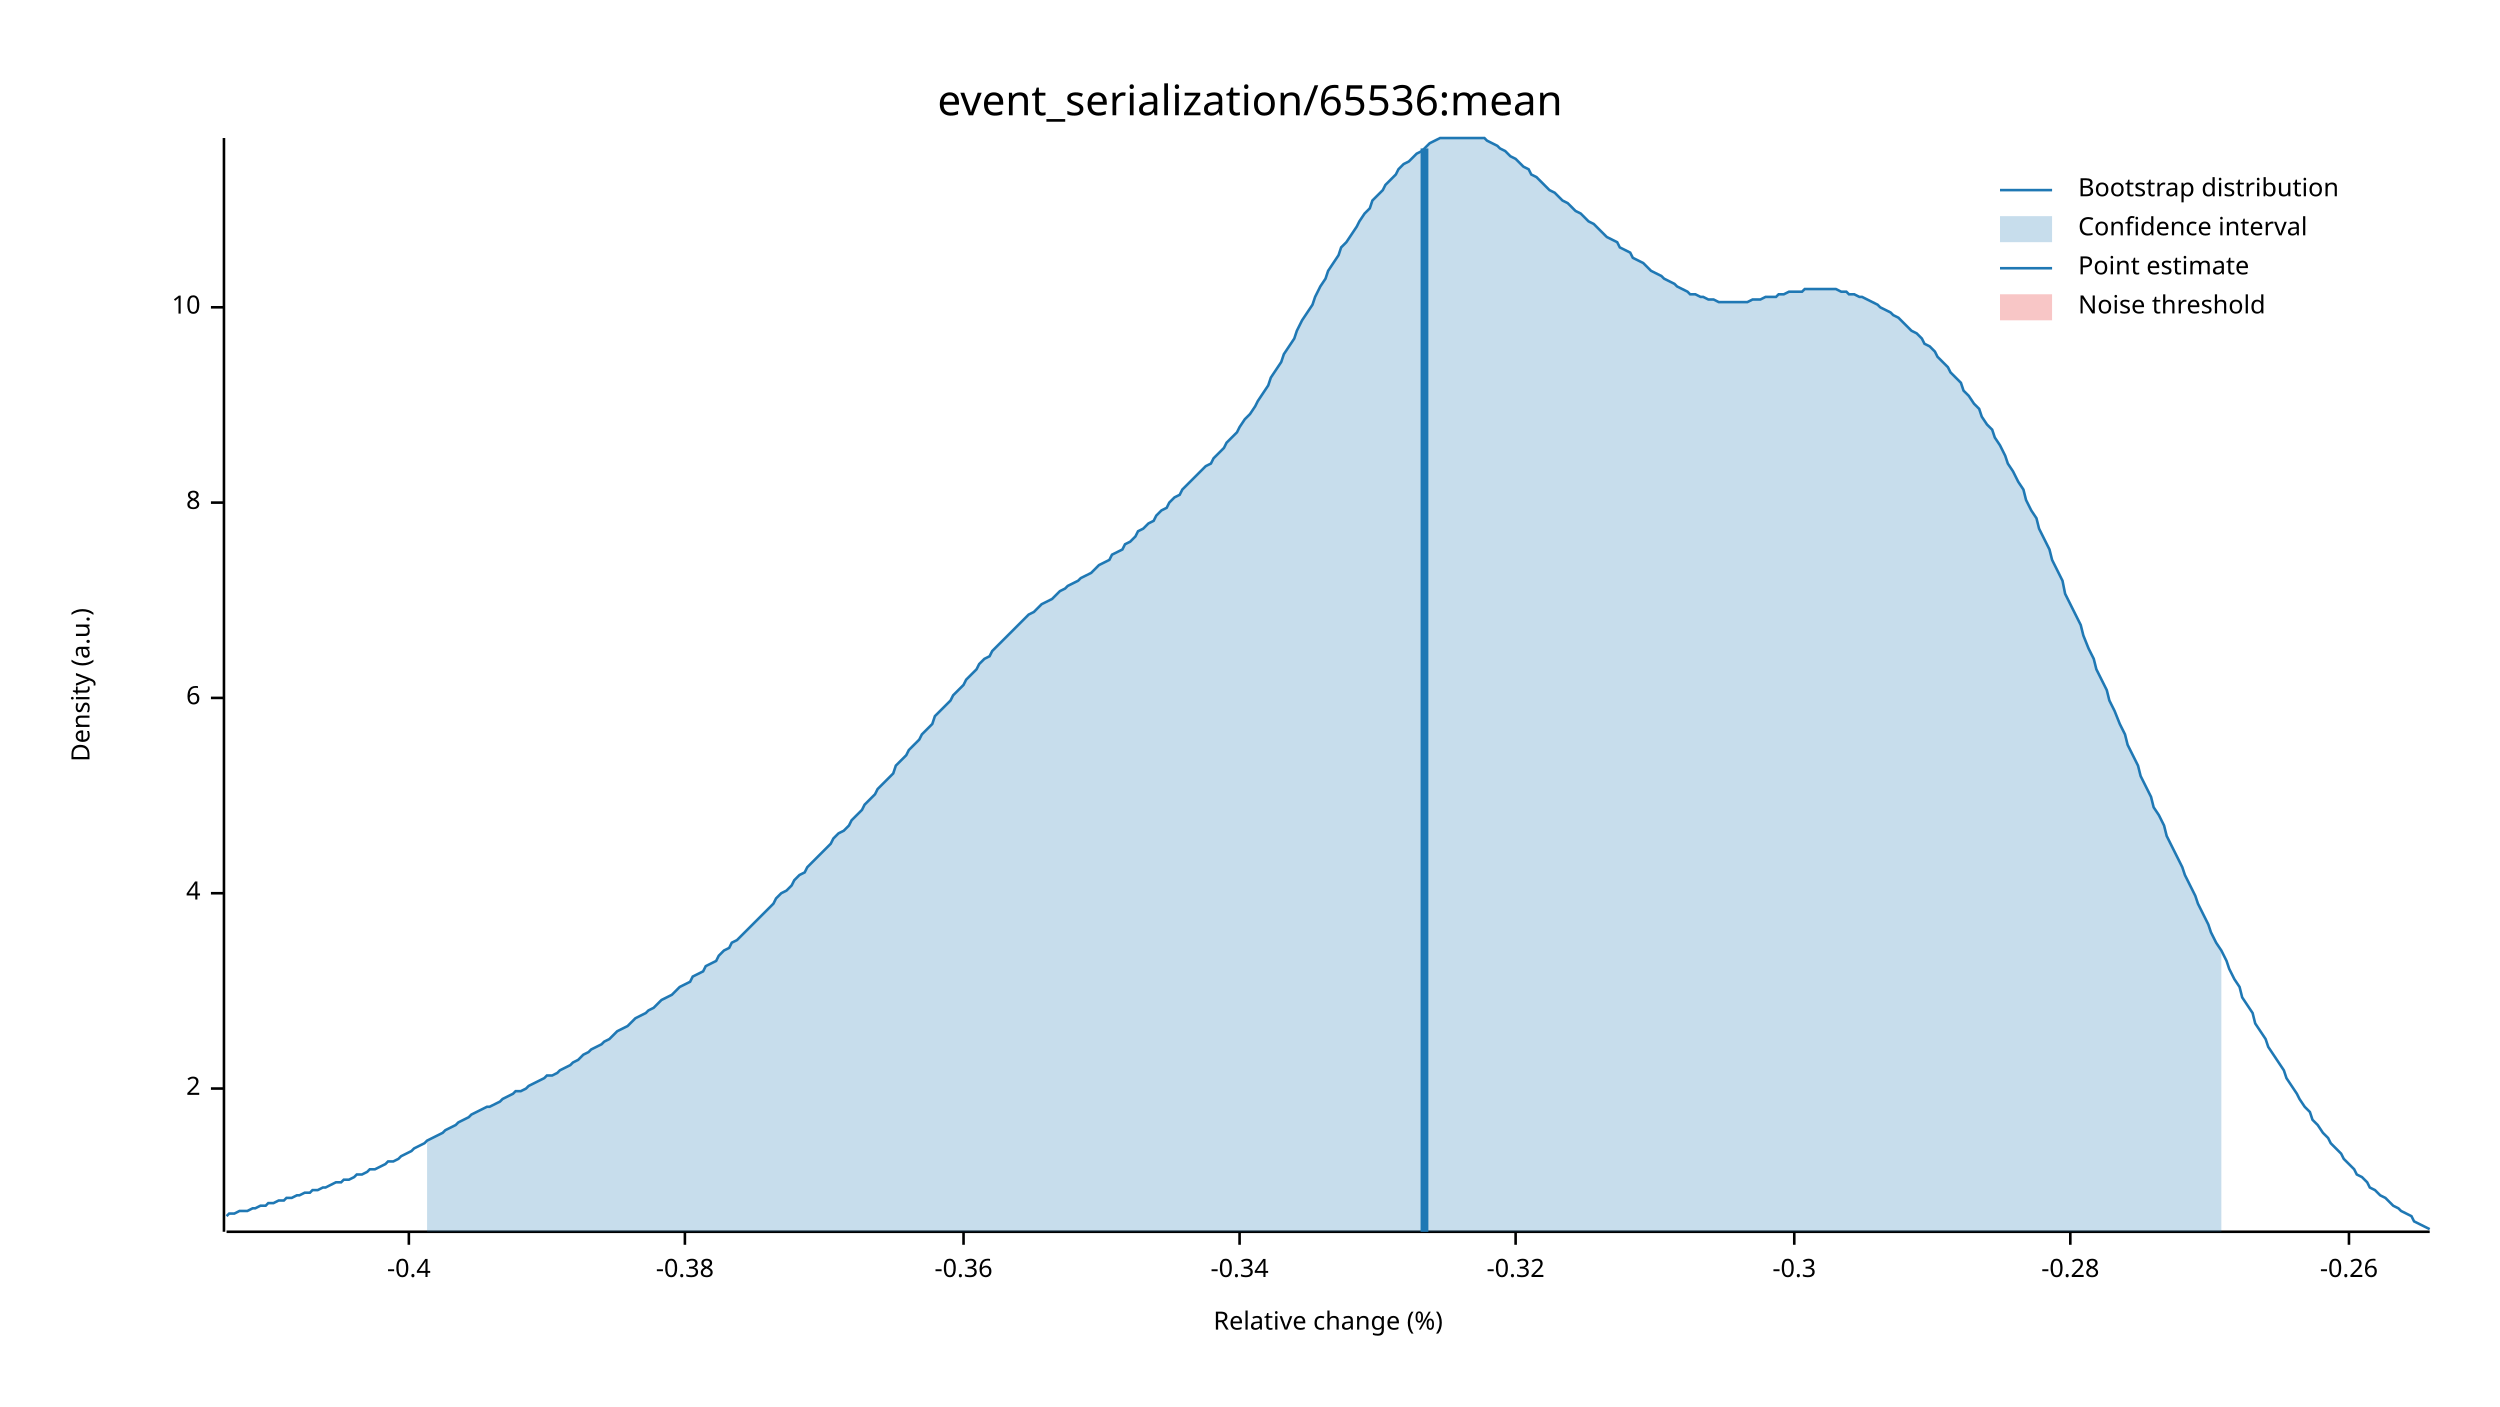
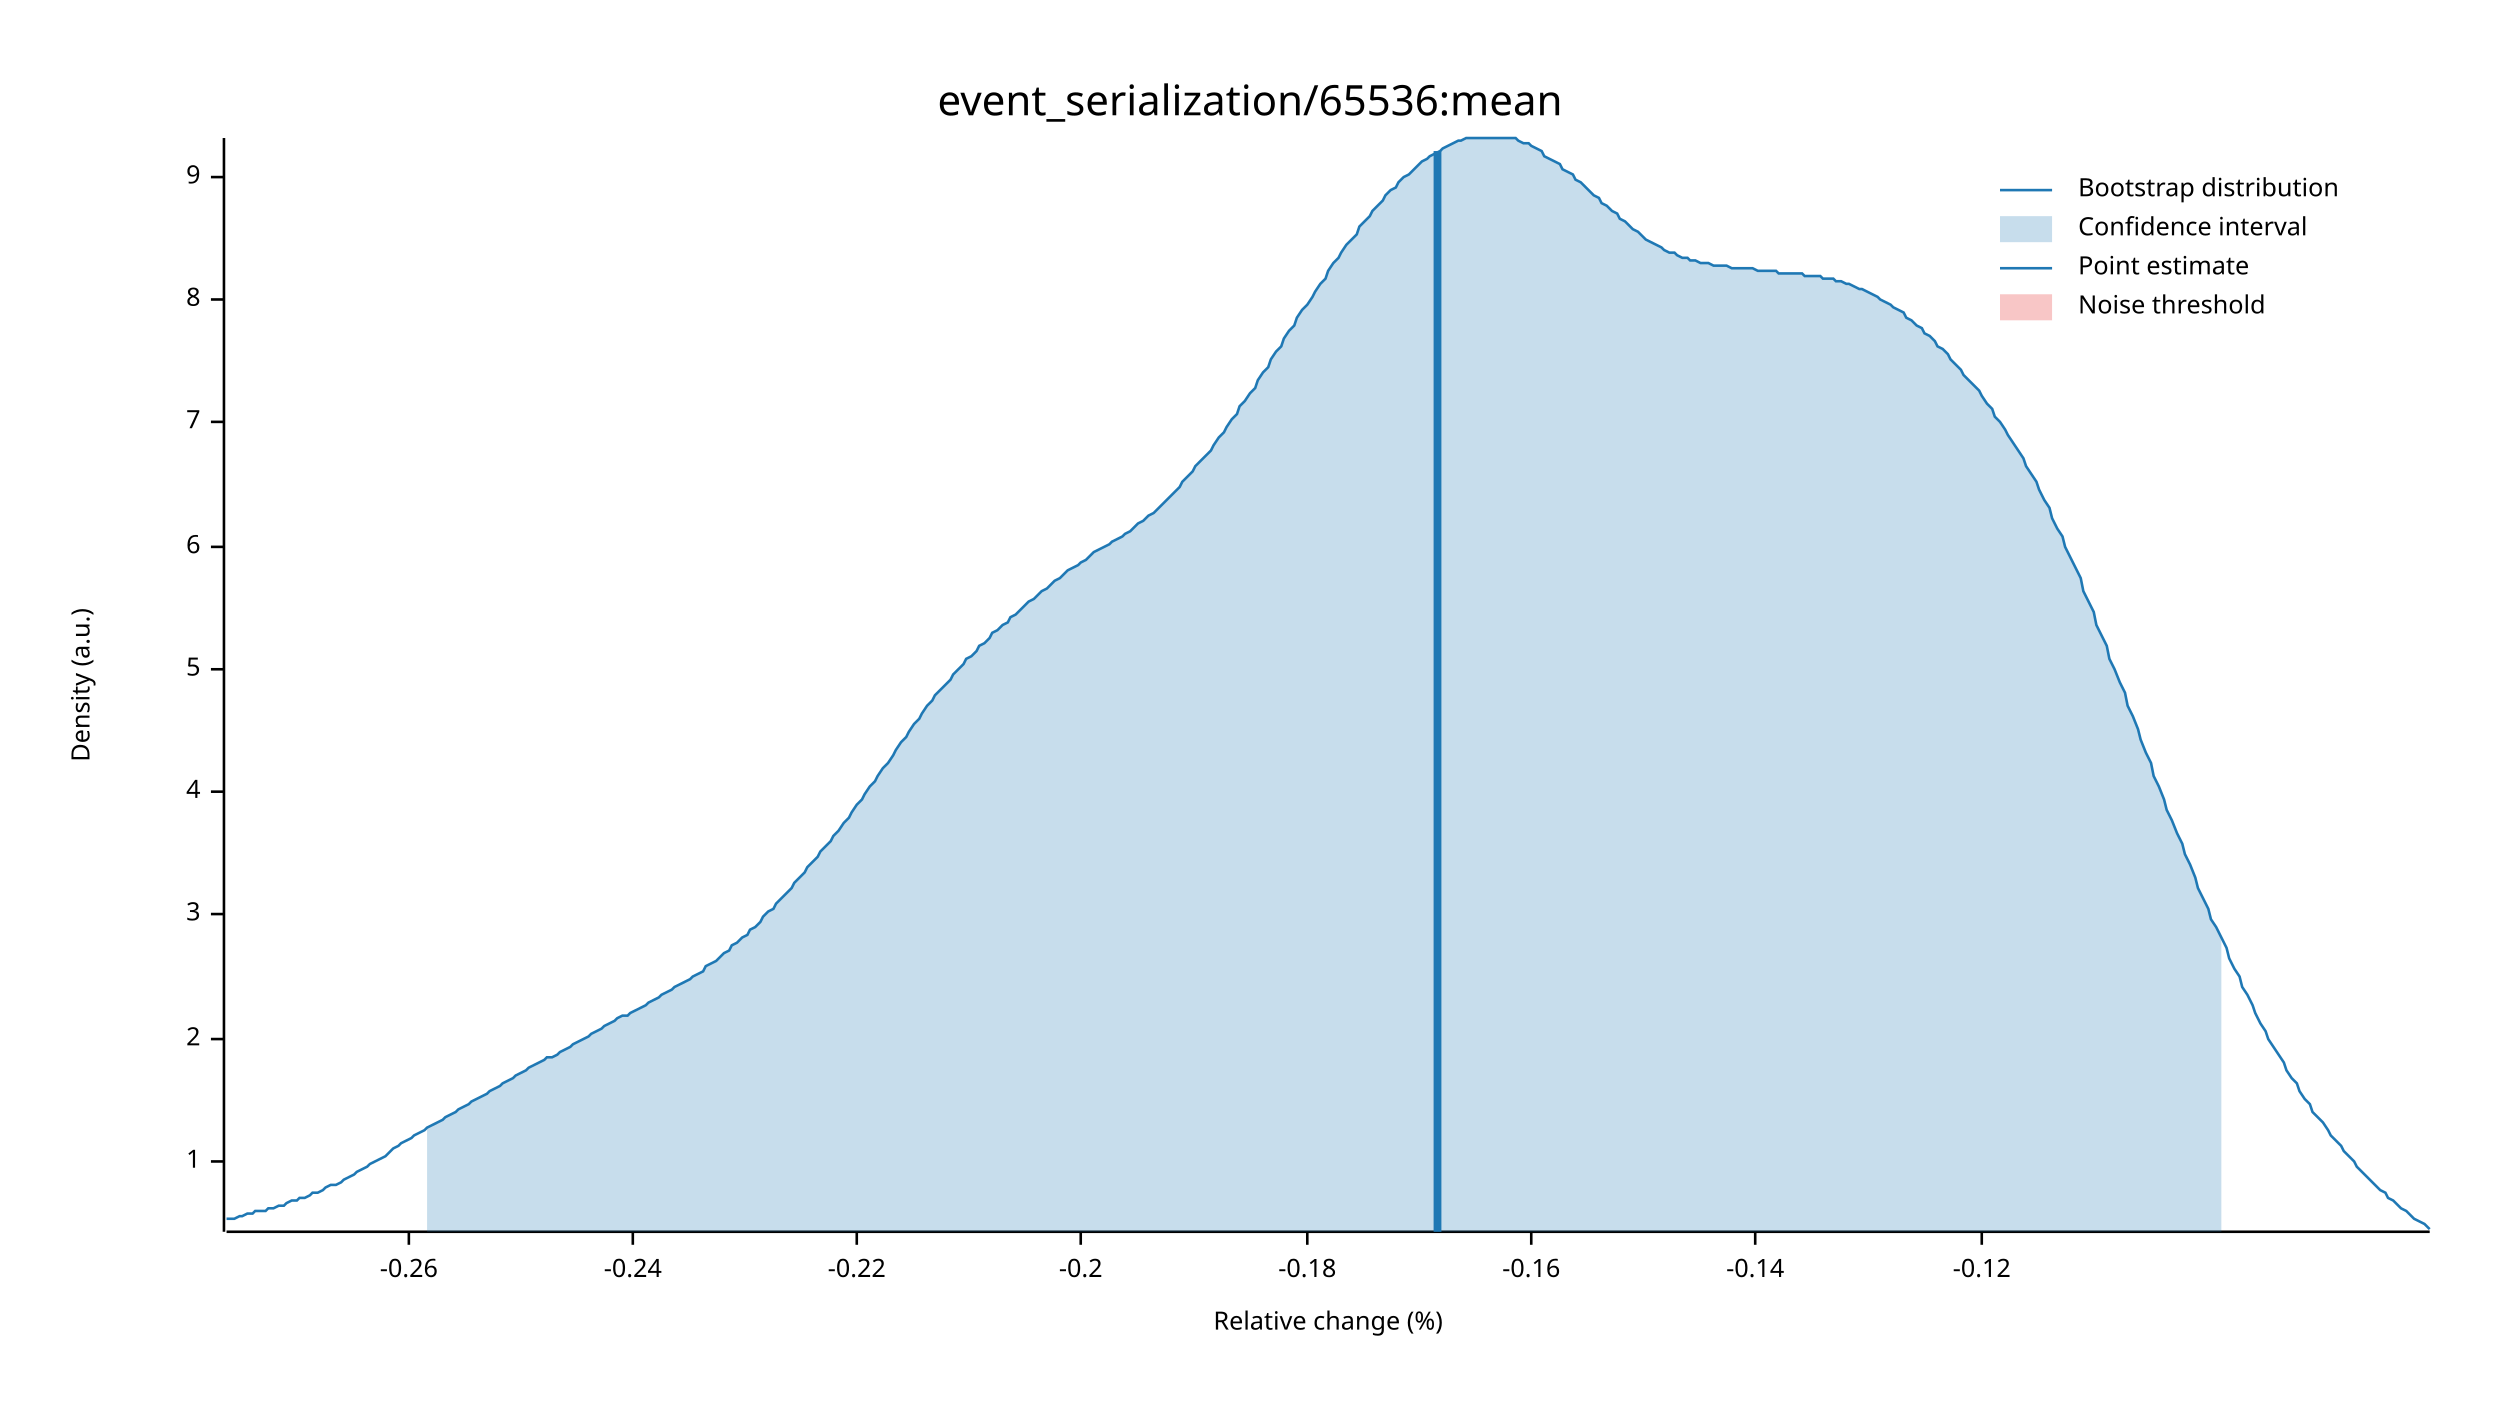
<svg xmlns="http://www.w3.org/2000/svg" width="960" height="540" viewBox="0 0 960 540">
  <text x="480" y="32" dy="0.76em" text-anchor="middle" font-family="sans-serif" font-size="16.129" opacity="1" fill="#000000">
event_serialization/65536:mean
</text>
  <text x="27" y="263" dy="0.76em" text-anchor="middle" font-family="sans-serif" font-size="9.677" opacity="1" fill="#000000" transform="rotate(270, 27, 263)">
Density (a.u.)
</text>
  <text x="510" y="513" dy="-0.5ex" text-anchor="middle" font-family="sans-serif" font-size="9.677" opacity="1" fill="#000000">
Relative change (%)
</text>
  <polyline fill="none" opacity="1" stroke="#000000" stroke-width="1" points="86,53 86,473 " />
-   <text x="77" y="418" dy="0.5ex" text-anchor="end" font-family="sans-serif" font-size="9.677" opacity="1" fill="#000000">
+   <text x="77" y="446" dy="0.5ex" text-anchor="end" font-family="sans-serif" font-size="9.677" opacity="1" fill="#000000">
+ 1
+ </text>
+   <polyline fill="none" opacity="1" stroke="#000000" stroke-width="1" points="81,446 86,446 " />
+   <text x="77" y="399" dy="0.5ex" text-anchor="end" font-family="sans-serif" font-size="9.677" opacity="1" fill="#000000">
2
</text>
-   <polyline fill="none" opacity="1" stroke="#000000" stroke-width="1" points="81,418 86,418 " />
-   <text x="77" y="343" dy="0.5ex" text-anchor="end" font-family="sans-serif" font-size="9.677" opacity="1" fill="#000000">
+   <polyline fill="none" opacity="1" stroke="#000000" stroke-width="1" points="81,399 86,399 " />
+   <text x="77" y="351" dy="0.5ex" text-anchor="end" font-family="sans-serif" font-size="9.677" opacity="1" fill="#000000">
+ 3
+ </text>
+   <polyline fill="none" opacity="1" stroke="#000000" stroke-width="1" points="81,351 86,351 " />
+   <text x="77" y="304" dy="0.5ex" text-anchor="end" font-family="sans-serif" font-size="9.677" opacity="1" fill="#000000">
4
</text>
-   <polyline fill="none" opacity="1" stroke="#000000" stroke-width="1" points="81,343 86,343 " />
-   <text x="77" y="268" dy="0.5ex" text-anchor="end" font-family="sans-serif" font-size="9.677" opacity="1" fill="#000000">
+   <polyline fill="none" opacity="1" stroke="#000000" stroke-width="1" points="81,304 86,304 " />
+   <text x="77" y="257" dy="0.5ex" text-anchor="end" font-family="sans-serif" font-size="9.677" opacity="1" fill="#000000">
+ 5
+ </text>
+   <polyline fill="none" opacity="1" stroke="#000000" stroke-width="1" points="81,257 86,257 " />
+   <text x="77" y="210" dy="0.5ex" text-anchor="end" font-family="sans-serif" font-size="9.677" opacity="1" fill="#000000">
6
</text>
-   <polyline fill="none" opacity="1" stroke="#000000" stroke-width="1" points="81,268 86,268 " />
-   <text x="77" y="193" dy="0.5ex" text-anchor="end" font-family="sans-serif" font-size="9.677" opacity="1" fill="#000000">
+   <polyline fill="none" opacity="1" stroke="#000000" stroke-width="1" points="81,210 86,210 " />
+   <text x="77" y="162" dy="0.5ex" text-anchor="end" font-family="sans-serif" font-size="9.677" opacity="1" fill="#000000">
+ 7
+ </text>
+   <polyline fill="none" opacity="1" stroke="#000000" stroke-width="1" points="81,162 86,162 " />
+   <text x="77" y="115" dy="0.5ex" text-anchor="end" font-family="sans-serif" font-size="9.677" opacity="1" fill="#000000">
8
</text>
-   <polyline fill="none" opacity="1" stroke="#000000" stroke-width="1" points="81,193 86,193 " />
-   <text x="77" y="118" dy="0.5ex" text-anchor="end" font-family="sans-serif" font-size="9.677" opacity="1" fill="#000000">
- 10
+   <polyline fill="none" opacity="1" stroke="#000000" stroke-width="1" points="81,115 86,115 " />
+   <text x="77" y="68" dy="0.5ex" text-anchor="end" font-family="sans-serif" font-size="9.677" opacity="1" fill="#000000">
+ 9
</text>
-   <polyline fill="none" opacity="1" stroke="#000000" stroke-width="1" points="81,118 86,118 " />
+   <polyline fill="none" opacity="1" stroke="#000000" stroke-width="1" points="81,68 86,68 " />
  <polyline fill="none" opacity="1" stroke="#000000" stroke-width="1" points="87,473 933,473 " />
  <text x="157" y="483" dy="0.76em" text-anchor="middle" font-family="sans-serif" font-size="9.677" opacity="1" fill="#000000">
- -0.4
+ -0.26
</text>
  <polyline fill="none" opacity="1" stroke="#000000" stroke-width="1" points="157,473 157,478 " />
-   <text x="263" y="483" dy="0.76em" text-anchor="middle" font-family="sans-serif" font-size="9.677" opacity="1" fill="#000000">
- -0.38
+   <text x="243" y="483" dy="0.76em" text-anchor="middle" font-family="sans-serif" font-size="9.677" opacity="1" fill="#000000">
+ -0.24
</text>
-   <polyline fill="none" opacity="1" stroke="#000000" stroke-width="1" points="263,473 263,478 " />
-   <text x="370" y="483" dy="0.76em" text-anchor="middle" font-family="sans-serif" font-size="9.677" opacity="1" fill="#000000">
- -0.36
+   <polyline fill="none" opacity="1" stroke="#000000" stroke-width="1" points="243,473 243,478 " />
+   <text x="329" y="483" dy="0.76em" text-anchor="middle" font-family="sans-serif" font-size="9.677" opacity="1" fill="#000000">
+ -0.22
</text>
-   <polyline fill="none" opacity="1" stroke="#000000" stroke-width="1" points="370,473 370,478 " />
-   <text x="476" y="483" dy="0.76em" text-anchor="middle" font-family="sans-serif" font-size="9.677" opacity="1" fill="#000000">
- -0.34
+   <polyline fill="none" opacity="1" stroke="#000000" stroke-width="1" points="329,473 329,478 " />
+   <text x="415" y="483" dy="0.76em" text-anchor="middle" font-family="sans-serif" font-size="9.677" opacity="1" fill="#000000">
+ -0.2
</text>
-   <polyline fill="none" opacity="1" stroke="#000000" stroke-width="1" points="476,473 476,478 " />
-   <text x="582" y="483" dy="0.76em" text-anchor="middle" font-family="sans-serif" font-size="9.677" opacity="1" fill="#000000">
- -0.32
+   <polyline fill="none" opacity="1" stroke="#000000" stroke-width="1" points="415,473 415,478 " />
+   <text x="502" y="483" dy="0.76em" text-anchor="middle" font-family="sans-serif" font-size="9.677" opacity="1" fill="#000000">
+ -0.18
</text>
-   <polyline fill="none" opacity="1" stroke="#000000" stroke-width="1" points="582,473 582,478 " />
-   <text x="689" y="483" dy="0.76em" text-anchor="middle" font-family="sans-serif" font-size="9.677" opacity="1" fill="#000000">
- -0.3
+   <polyline fill="none" opacity="1" stroke="#000000" stroke-width="1" points="502,473 502,478 " />
+   <text x="588" y="483" dy="0.76em" text-anchor="middle" font-family="sans-serif" font-size="9.677" opacity="1" fill="#000000">
+ -0.16
</text>
-   <polyline fill="none" opacity="1" stroke="#000000" stroke-width="1" points="689,473 689,478 " />
-   <text x="795" y="483" dy="0.76em" text-anchor="middle" font-family="sans-serif" font-size="9.677" opacity="1" fill="#000000">
- -0.28
+   <polyline fill="none" opacity="1" stroke="#000000" stroke-width="1" points="588,473 588,478 " />
+   <text x="674" y="483" dy="0.76em" text-anchor="middle" font-family="sans-serif" font-size="9.677" opacity="1" fill="#000000">
+ -0.14
</text>
-   <polyline fill="none" opacity="1" stroke="#000000" stroke-width="1" points="795,473 795,478 " />
-   <text x="902" y="483" dy="0.76em" text-anchor="middle" font-family="sans-serif" font-size="9.677" opacity="1" fill="#000000">
- -0.26
+   <polyline fill="none" opacity="1" stroke="#000000" stroke-width="1" points="674,473 674,478 " />
+   <text x="761" y="483" dy="0.76em" text-anchor="middle" font-family="sans-serif" font-size="9.677" opacity="1" fill="#000000">
+ -0.12
</text>
-   <polyline fill="none" opacity="1" stroke="#000000" stroke-width="1" points="902,473 902,478 " />
-   <polyline fill="none" opacity="1" stroke="#1F78B4" stroke-width="1" points="87,467 88,466 90,466 92,465 93,465 95,465 97,464 98,464 100,463 102,463 103,462 105,462 107,461 109,461 110,460 112,460 114,459 115,459 117,458 119,458 120,457 122,457 124,456 125,456 127,455 129,454 131,454 132,453 134,453 136,452 137,451 139,451 141,450 142,449 144,449 146,448 148,447 149,446 151,446 153,445 154,444 156,443 158,442 159,441 161,440 163,439 164,438 166,437 168,436 170,435 171,434 173,433 175,432 176,431 178,430 180,429 181,428 183,427 185,426 187,425 188,425 190,424 192,423 193,422 195,421 197,420 198,419 200,419 202,418 203,417 205,416 207,415 209,414 210,413 212,413 214,412 215,411 217,410 219,409 220,408 222,407 224,405 226,404 227,403 229,402 231,401 232,400 234,399 236,397 237,396 239,395 241,394 242,393 244,391 246,390 248,389 249,388 251,387 253,385 254,384 256,383 258,382 259,381 261,379 263,378 265,377 266,375 268,374 270,373 271,371 273,370 275,369 276,367 278,365 280,364 281,362 283,361 285,359 287,357 288,356 290,354 292,352 293,351 295,349 297,347 298,345 300,343 302,342 304,340 305,338 307,336 309,335 310,333 312,331 314,329 315,328 317,326 319,324 320,322 322,320 324,319 326,317 327,315 329,313 331,311 332,309 334,307 336,305 337,303 339,301 341,299 343,297 344,294 346,292 348,290 349,288 351,286 353,284 354,282 356,280 358,278 359,275 361,273 363,271 365,269 366,267 368,265 370,263 371,261 373,259 375,257 376,255 378,253 380,252 381,250 383,248 385,246 387,244 388,243 390,241 392,239 393,238 395,236 397,235 398,234 400,232 402,231 404,230 405,229 407,227 409,226 410,225 412,224 414,223 415,222 417,221 419,220 420,219 422,217 424,216 426,215 427,213 429,212 431,211 432,209 434,208 436,206 437,204 439,203 441,201 443,200 444,198 446,196 448,195 449,193 451,191 453,190 454,188 456,186 458,184 459,183 461,181 463,179 465,178 466,176 468,174 470,172 471,170 473,168 475,166 476,164 478,161 480,159 482,156 483,154 485,151 487,148 488,145 490,142 492,139 493,136 495,133 497,130 498,127 500,123 502,120 504,117 505,114 507,110 509,107 510,104 512,101 514,98 515,95 517,93 519,90 521,87 522,85 524,82 526,80 527,77 529,75 531,73 532,71 534,69 536,67 537,65 539,63 541,62 543,60 544,59 546,58 548,56 549,55 551,54 553,53 554,53 556,53 558,53 560,53 561,53 563,53 565,53 566,53 568,53 570,53 571,54 573,55 575,56 576,57 578,58 580,60 582,61 583,62 585,64 587,65 588,67 590,68 592,70 593,71 595,73 597,74 599,76 600,77 602,78 604,80 605,81 607,82 609,84 610,85 612,86 614,88 615,89 617,91 619,92 621,93 622,95 624,96 626,97 627,99 629,100 631,101 632,102 634,104 636,105 638,106 639,107 641,108 643,109 644,110 646,111 648,112 649,113 651,113 653,114 654,114 656,115 658,115 660,116 661,116 663,116 665,116 666,116 668,116 670,116 671,116 673,115 675,115 676,115 678,114 680,114 682,114 683,113 685,113 687,112 688,112 690,112 692,112 693,111 695,111 697,111 699,111 700,111 702,111 704,111 705,111 707,112 709,112 710,113 712,113 714,114 715,114 717,115 719,116 721,117 722,118 724,119 726,120 727,121 729,122 731,124 732,125 734,127 736,128 738,130 739,132 741,133 743,135 744,137 746,139 748,141 749,143 751,145 753,147 754,150 756,152 758,155 760,157 761,160 763,163 765,165 766,168 768,171 770,175 771,178 773,181 775,185 777,188 778,192 780,196 782,199 783,203 785,207 787,211 788,215 790,219 792,223 793,228 795,232 797,236 799,240 800,244 802,249 804,253 805,257 807,261 809,265 810,269 812,273 814,278 816,282 817,286 819,290 821,294 822,298 824,302 826,306 827,310 829,313 831,317 832,321 834,325 836,329 838,333 839,336 841,340 843,344 844,347 846,351 848,355 849,358 851,362 853,365 855,369 856,372 858,376 860,379 861,383 863,386 865,389 866,393 868,396 870,399 871,402 873,405 875,408 877,411 878,414 880,417 882,420 883,422 885,425 887,427 888,430 890,432 892,435 894,437 895,439 897,441 899,443 900,445 902,447 904,449 905,451 907,452 909,454 910,456 912,457 914,459 916,460 917,461 919,463 921,464 922,465 924,466 926,467 927,469 929,470 931,471 933,472 " />
-   <polygon opacity="0.25" fill="#1F78B4" points="164,438 166,437 168,436 170,435 171,434 173,433 175,432 176,431 178,430 180,429 181,428 183,427 185,426 187,425 188,425 190,424 192,423 193,422 195,421 197,420 198,419 200,419 202,418 203,417 205,416 207,415 209,414 210,413 212,413 214,412 215,411 217,410 219,409 220,408 222,407 224,405 226,404 227,403 229,402 231,401 232,400 234,399 236,397 237,396 239,395 241,394 242,393 244,391 246,390 248,389 249,388 251,387 253,385 254,384 256,383 258,382 259,381 261,379 263,378 265,377 266,375 268,374 270,373 271,371 273,370 275,369 276,367 278,365 280,364 281,362 283,361 285,359 287,357 288,356 290,354 292,352 293,351 295,349 297,347 298,345 300,343 302,342 304,340 305,338 307,336 309,335 310,333 312,331 314,329 315,328 317,326 319,324 320,322 322,320 324,319 326,317 327,315 329,313 331,311 332,309 334,307 336,305 337,303 339,301 341,299 343,297 344,294 346,292 348,290 349,288 351,286 353,284 354,282 356,280 358,278 359,275 361,273 363,271 365,269 366,267 368,265 370,263 371,261 373,259 375,257 376,255 378,253 380,252 381,250 383,248 385,246 387,244 388,243 390,241 392,239 393,238 395,236 397,235 398,234 400,232 402,231 404,230 405,229 407,227 409,226 410,225 412,224 414,223 415,222 417,221 419,220 420,219 422,217 424,216 426,215 427,213 429,212 431,211 432,209 434,208 436,206 437,204 439,203 441,201 443,200 444,198 446,196 448,195 449,193 451,191 453,190 454,188 456,186 458,184 459,183 461,181 463,179 465,178 466,176 468,174 470,172 471,170 473,168 475,166 476,164 478,161 480,159 482,156 483,154 485,151 487,148 488,145 490,142 492,139 493,136 495,133 497,130 498,127 500,123 502,120 504,117 505,114 507,110 509,107 510,104 512,101 514,98 515,95 517,93 519,90 521,87 522,85 524,82 526,80 527,77 529,75 531,73 532,71 534,69 536,67 537,65 539,63 541,62 543,60 544,59 546,58 548,56 549,55 551,54 553,53 554,53 556,53 558,53 560,53 561,53 563,53 565,53 566,53 568,53 570,53 571,54 573,55 575,56 576,57 578,58 580,60 582,61 583,62 585,64 587,65 588,67 590,68 592,70 593,71 595,73 597,74 599,76 600,77 602,78 604,80 605,81 607,82 609,84 610,85 612,86 614,88 615,89 617,91 619,92 621,93 622,95 624,96 626,97 627,99 629,100 631,101 632,102 634,104 636,105 638,106 639,107 641,108 643,109 644,110 646,111 648,112 649,113 651,113 653,114 654,114 656,115 658,115 660,116 661,116 663,116 665,116 666,116 668,116 670,116 671,116 673,115 675,115 676,115 678,114 680,114 682,114 683,113 685,113 687,112 688,112 690,112 692,112 693,111 695,111 697,111 699,111 700,111 702,111 704,111 705,111 707,112 709,112 710,113 712,113 714,114 715,114 717,115 719,116 721,117 722,118 724,119 726,120 727,121 729,122 731,124 732,125 734,127 736,128 738,130 739,132 741,133 743,135 744,137 746,139 748,141 749,143 751,145 753,147 754,150 756,152 758,155 760,157 761,160 763,163 765,165 766,168 768,171 770,175 771,178 773,181 775,185 777,188 778,192 780,196 782,199 783,203 785,207 787,211 788,215 790,219 792,223 793,228 795,232 797,236 799,240 800,244 802,249 804,253 805,257 807,261 809,265 810,269 812,273 814,278 816,282 817,286 819,290 821,294 822,298 824,302 826,306 827,310 829,313 831,317 832,321 834,325 836,329 838,333 839,336 841,340 843,344 844,347 846,351 848,355 849,358 851,362 853,365 853,473 164,473 " />
-   <polyline fill="none" opacity="1" stroke="#1F78B4" stroke-width="3" points="547,473 547,57 " />
+   <polyline fill="none" opacity="1" stroke="#000000" stroke-width="1" points="761,473 761,478 " />
+   <polyline fill="none" opacity="1" stroke="#1F78B4" stroke-width="1" points="87,468 88,468 90,468 92,467 93,467 95,466 97,466 98,465 100,465 102,465 103,464 105,464 107,463 109,463 110,462 112,461 114,461 115,460 117,460 119,459 120,458 122,458 124,457 125,456 127,455 129,455 131,454 132,453 134,452 136,451 137,450 139,449 141,448 142,447 144,446 146,445 148,444 149,443 151,441 153,440 154,439 156,438 158,437 159,436 161,435 163,434 164,433 166,432 168,431 170,430 171,429 173,428 175,427 176,426 178,425 180,424 181,423 183,422 185,421 187,420 188,419 190,418 192,417 193,416 195,415 197,414 198,413 200,412 202,411 203,410 205,409 207,408 209,407 210,406 212,406 214,405 215,404 217,403 219,402 220,401 222,400 224,399 226,398 227,397 229,396 231,395 232,394 234,393 236,392 237,391 239,390 241,390 242,389 244,388 246,387 248,386 249,385 251,384 253,383 254,382 256,381 258,380 259,379 261,378 263,377 265,376 266,375 268,374 270,373 271,371 273,370 275,369 276,368 278,366 280,365 281,363 283,362 285,360 287,359 288,357 290,356 292,354 293,352 295,350 297,349 298,347 300,345 302,343 304,341 305,339 307,337 309,335 310,333 312,331 314,329 315,327 317,325 319,323 320,321 322,319 324,316 326,314 327,312 329,309 331,307 332,305 334,302 336,300 337,298 339,295 341,293 343,290 344,288 346,285 348,283 349,281 351,278 353,276 354,274 356,271 358,269 359,267 361,265 363,263 365,261 366,259 368,257 370,255 371,253 373,252 375,250 376,248 378,247 380,245 381,243 383,242 385,240 387,239 388,237 390,236 392,234 393,233 395,231 397,230 398,229 400,227 402,226 404,224 405,223 407,222 409,220 410,219 412,218 414,217 415,216 417,215 419,213 420,212 422,211 424,210 426,209 427,208 429,207 431,206 432,205 434,204 436,202 437,201 439,200 441,198 443,197 444,196 446,194 448,192 449,191 451,189 453,187 454,185 456,183 458,181 459,179 461,177 463,175 465,173 466,171 468,168 470,166 471,164 473,161 475,159 476,156 478,154 480,151 482,149 483,146 485,143 487,141 488,138 490,135 492,133 493,130 495,127 497,125 498,122 500,119 502,117 504,114 505,112 507,109 509,107 510,104 512,101 514,99 515,97 517,94 519,92 521,90 522,87 524,85 526,83 527,81 529,79 531,77 532,75 534,73 536,72 537,70 539,68 541,67 543,65 544,64 546,62 548,61 549,60 551,59 553,58 554,57 556,56 558,55 560,54 561,54 563,53 565,53 566,53 568,53 570,53 571,53 573,53 575,53 576,53 578,53 580,53 582,53 583,54 585,55 587,55 588,56 590,57 592,58 593,60 595,61 597,62 599,63 600,65 602,66 604,67 605,69 607,70 609,72 610,73 612,75 614,76 615,78 617,79 619,81 621,82 622,84 624,85 626,87 627,88 629,89 631,91 632,92 634,93 636,94 638,95 639,96 641,97 643,97 644,98 646,99 648,99 649,100 651,100 653,101 654,101 656,101 658,102 660,102 661,102 663,102 665,103 666,103 668,103 670,103 671,103 673,103 675,104 676,104 678,104 680,104 682,104 683,105 685,105 687,105 688,105 690,105 692,105 693,106 695,106 697,106 699,106 700,107 702,107 704,107 705,108 707,108 709,109 710,109 712,110 714,111 715,111 717,112 719,113 721,114 722,115 724,116 726,117 727,118 729,119 731,120 732,122 734,123 736,125 738,126 739,128 741,129 743,131 744,133 746,134 748,136 749,138 751,140 753,142 754,144 756,146 758,148 760,150 761,152 763,155 765,157 766,160 768,162 770,165 771,167 773,170 775,173 777,176 778,179 780,182 782,185 783,188 785,192 787,195 788,199 790,203 792,206 793,210 795,214 797,218 799,222 800,227 802,231 804,235 805,240 807,244 809,248 810,253 812,257 814,262 816,266 817,271 819,275 821,280 822,284 824,289 826,293 827,298 829,302 831,307 832,311 834,315 836,320 838,324 839,328 841,332 843,337 844,341 846,345 848,349 849,353 851,356 853,360 855,364 856,368 858,372 860,375 861,379 863,382 865,386 866,389 868,393 870,396 871,399 873,402 875,405 877,408 878,411 880,414 882,416 883,419 885,422 887,424 888,427 890,429 892,431 894,434 895,436 897,438 899,440 900,442 902,444 904,446 905,448 907,450 909,452 910,453 912,455 914,457 916,458 917,460 919,461 921,463 922,464 924,465 926,467 927,468 929,469 931,470 933,472 " />
+   <polygon opacity="0.25" fill="#1F78B4" points="164,433 166,432 168,431 170,430 171,429 173,428 175,427 176,426 178,425 180,424 181,423 183,422 185,421 187,420 188,419 190,418 192,417 193,416 195,415 197,414 198,413 200,412 202,411 203,410 205,409 207,408 209,407 210,406 212,406 214,405 215,404 217,403 219,402 220,401 222,400 224,399 226,398 227,397 229,396 231,395 232,394 234,393 236,392 237,391 239,390 241,390 242,389 244,388 246,387 248,386 249,385 251,384 253,383 254,382 256,381 258,380 259,379 261,378 263,377 265,376 266,375 268,374 270,373 271,371 273,370 275,369 276,368 278,366 280,365 281,363 283,362 285,360 287,359 288,357 290,356 292,354 293,352 295,350 297,349 298,347 300,345 302,343 304,341 305,339 307,337 309,335 310,333 312,331 314,329 315,327 317,325 319,323 320,321 322,319 324,316 326,314 327,312 329,309 331,307 332,305 334,302 336,300 337,298 339,295 341,293 343,290 344,288 346,285 348,283 349,281 351,278 353,276 354,274 356,271 358,269 359,267 361,265 363,263 365,261 366,259 368,257 370,255 371,253 373,252 375,250 376,248 378,247 380,245 381,243 383,242 385,240 387,239 388,237 390,236 392,234 393,233 395,231 397,230 398,229 400,227 402,226 404,224 405,223 407,222 409,220 410,219 412,218 414,217 415,216 417,215 419,213 420,212 422,211 424,210 426,209 427,208 429,207 431,206 432,205 434,204 436,202 437,201 439,200 441,198 443,197 444,196 446,194 448,192 449,191 451,189 453,187 454,185 456,183 458,181 459,179 461,177 463,175 465,173 466,171 468,168 470,166 471,164 473,161 475,159 476,156 478,154 480,151 482,149 483,146 485,143 487,141 488,138 490,135 492,133 493,130 495,127 497,125 498,122 500,119 502,117 504,114 505,112 507,109 509,107 510,104 512,101 514,99 515,97 517,94 519,92 521,90 522,87 524,85 526,83 527,81 529,79 531,77 532,75 534,73 536,72 537,70 539,68 541,67 543,65 544,64 546,62 548,61 549,60 551,59 553,58 554,57 556,56 558,55 560,54 561,54 563,53 565,53 566,53 568,53 570,53 571,53 573,53 575,53 576,53 578,53 580,53 582,53 583,54 585,55 587,55 588,56 590,57 592,58 593,60 595,61 597,62 599,63 600,65 602,66 604,67 605,69 607,70 609,72 610,73 612,75 614,76 615,78 617,79 619,81 621,82 622,84 624,85 626,87 627,88 629,89 631,91 632,92 634,93 636,94 638,95 639,96 641,97 643,97 644,98 646,99 648,99 649,100 651,100 653,101 654,101 656,101 658,102 660,102 661,102 663,102 665,103 666,103 668,103 670,103 671,103 673,103 675,104 676,104 678,104 680,104 682,104 683,105 685,105 687,105 688,105 690,105 692,105 693,106 695,106 697,106 699,106 700,107 702,107 704,107 705,108 707,108 709,109 710,109 712,110 714,111 715,111 717,112 719,113 721,114 722,115 724,116 726,117 727,118 729,119 731,120 732,122 734,123 736,125 738,126 739,128 741,129 743,131 744,133 746,134 748,136 749,138 751,140 753,142 754,144 756,146 758,148 760,150 761,152 763,155 765,157 766,160 768,162 770,165 771,167 773,170 775,173 777,176 778,179 780,182 782,185 783,188 785,192 787,195 788,199 790,203 792,206 793,210 795,214 797,218 799,222 800,227 802,231 804,235 805,240 807,244 809,248 810,253 812,257 814,262 816,266 817,271 819,275 821,280 822,284 824,289 826,293 827,298 829,302 831,307 832,311 834,315 836,320 838,324 839,328 841,332 843,337 844,341 846,345 848,349 849,353 851,356 853,360 853,473 164,473 " />
+   <polyline fill="none" opacity="1" stroke="#1F78B4" stroke-width="3" points="552,473 552,58 " />
  <rect x="510" y="53" width="0" height="419" opacity="0.1" fill="#E31A1C" stroke="none" />
  <text x="798" y="68" dy="0.76em" text-anchor="start" font-family="sans-serif" font-size="9.677" opacity="1" fill="#000000">
Bootstrap distribution
</text>
  <text x="798" y="83" dy="0.76em" text-anchor="start" font-family="sans-serif" font-size="9.677" opacity="1" fill="#000000">
Confidence interval
</text>
  <text x="798" y="98" dy="0.76em" text-anchor="start" font-family="sans-serif" font-size="9.677" opacity="1" fill="#000000">
Point estimate
</text>
  <text x="798" y="113" dy="0.76em" text-anchor="start" font-family="sans-serif" font-size="9.677" opacity="1" fill="#000000">
Noise threshold
</text>
  <polyline fill="none" opacity="1" stroke="#1F78B4" stroke-width="1" points="768,73 788,73 " />
  <rect x="768" y="83" width="20" height="10" opacity="0.25" fill="#1F78B4" stroke="none" />
  <polyline fill="none" opacity="1" stroke="#1F78B4" stroke-width="1" points="768,103 788,103 " />
  <rect x="768" y="113" width="20" height="10" opacity="0.25" fill="#E31A1C" stroke="none" />
</svg>
